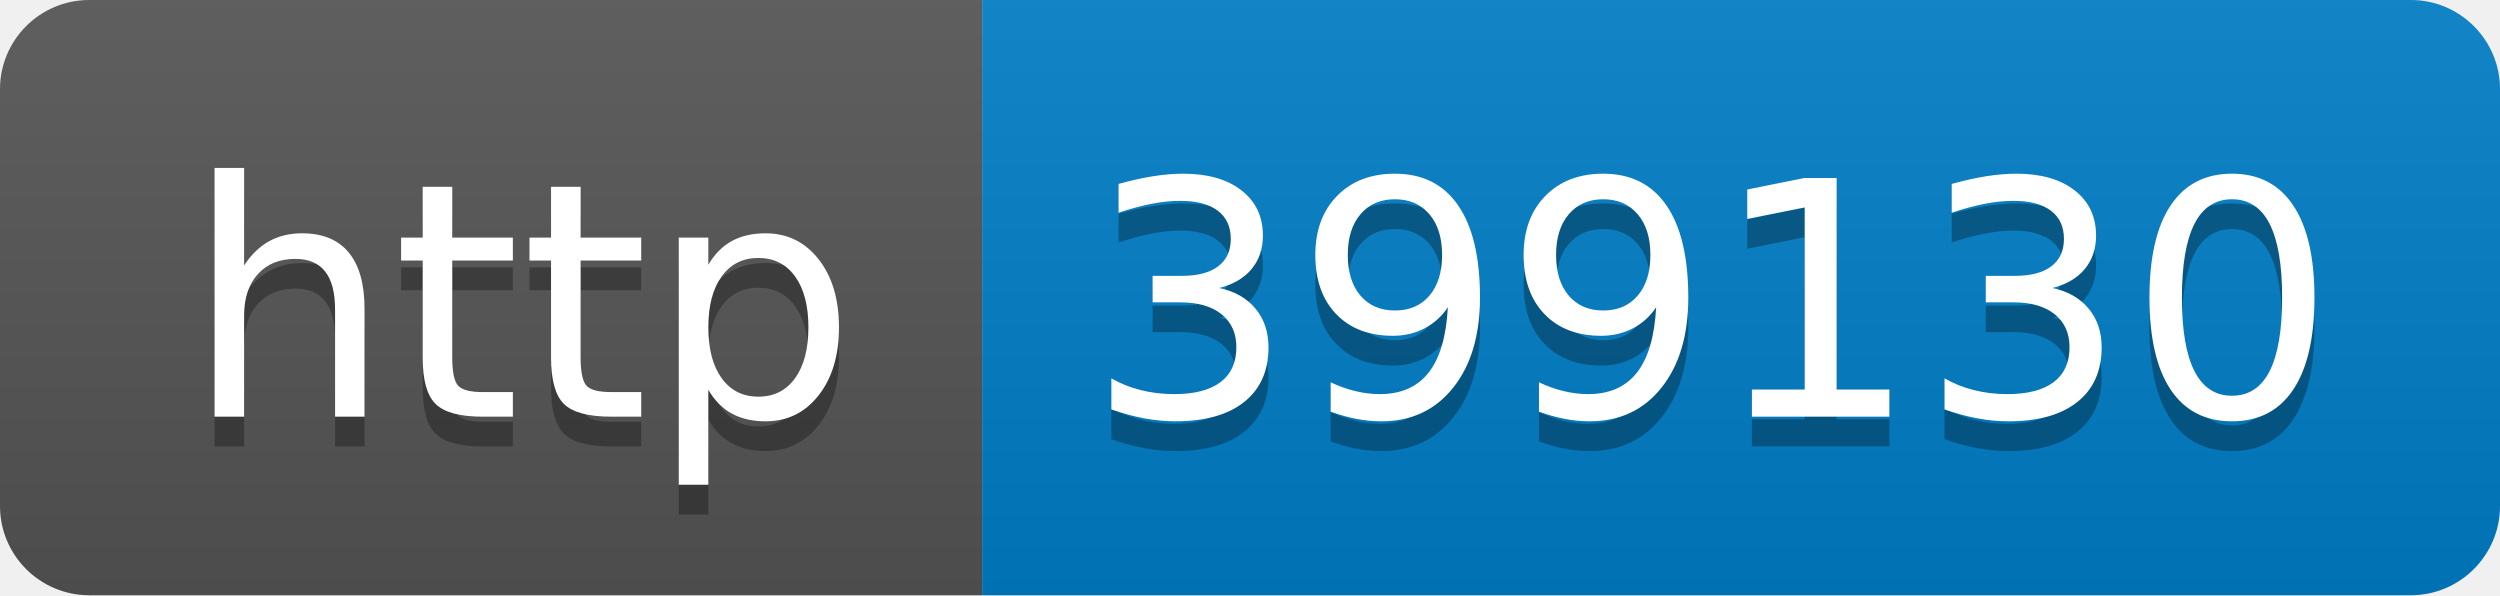
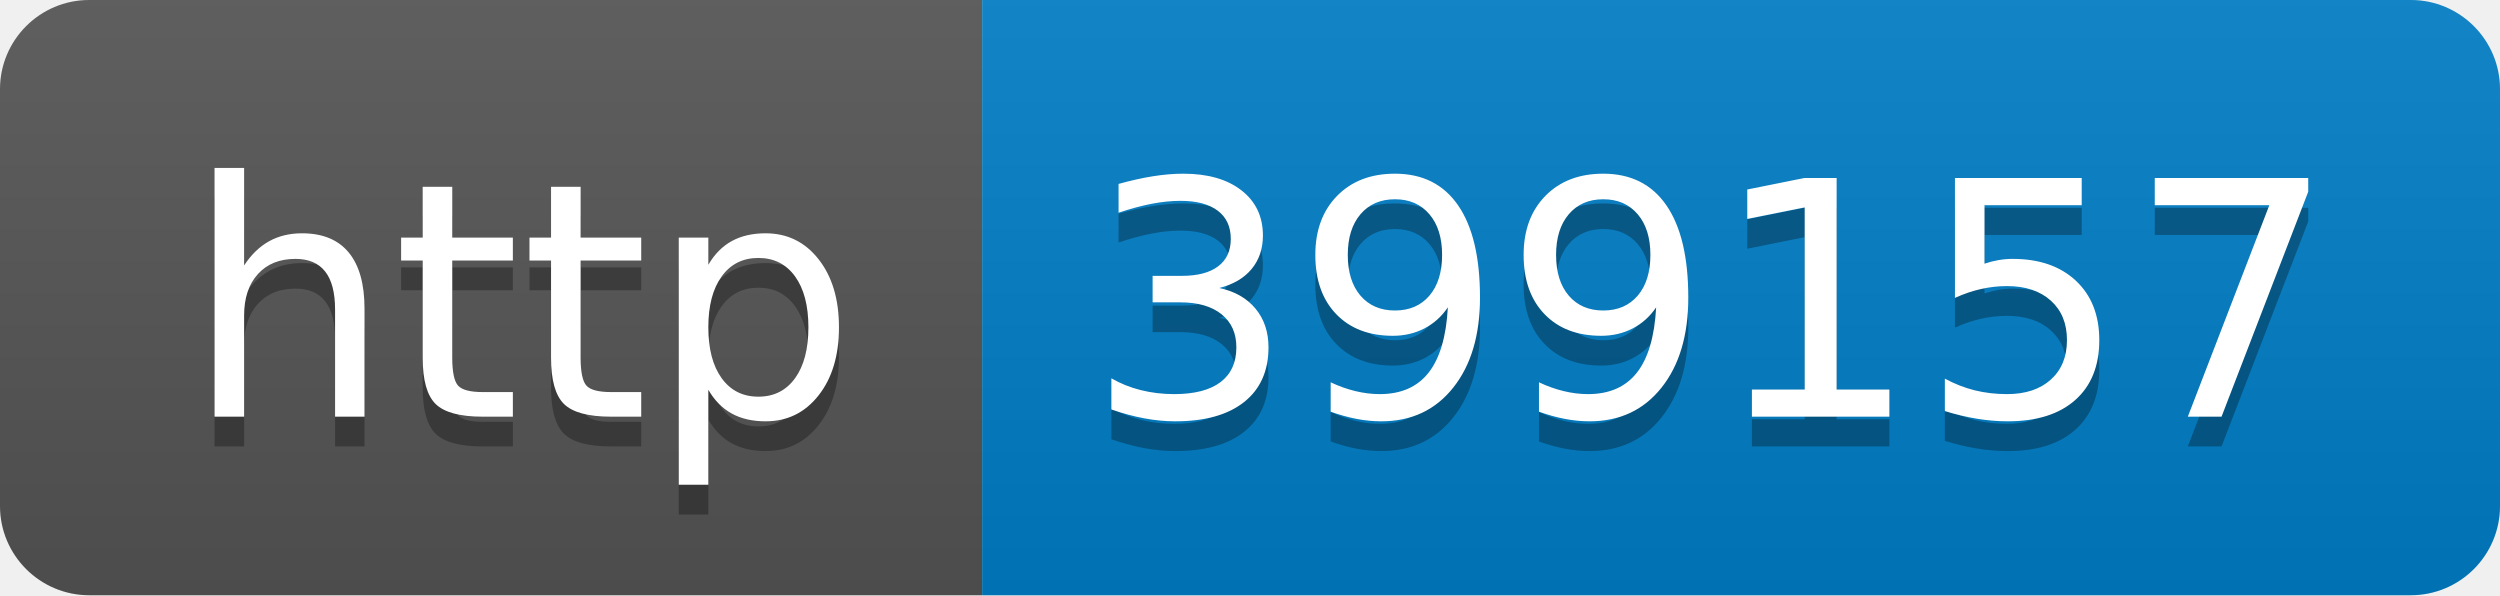
- <svg xmlns="http://www.w3.org/2000/svg" width="84" height="20" role="img" aria-label="http: 399130">
+ <svg xmlns="http://www.w3.org/2000/svg" width="84" height="20" role="img" aria-label="http: 399157">
  <linearGradient id="s" x2="0" y2="100%">
    <stop offset="0" stop-color="#bbb" stop-opacity=".1" />
    <stop offset="1" stop-opacity=".1" />
  </linearGradient>
  <clipPath id="r">
    <rect width="84" height="20" rx="3" fill="#fff" />
  </clipPath>
  <g clip-path="url(#r)">
    <rect width="33" height="20" fill="#555" />
    <rect x="33" width="51" height="20" fill="#007ec6" />
    <rect width="84" height="20" fill="url(#s)" />
  </g>
  <g fill="#fff" text-anchor="middle" font-family="Verdana,Geneva,DejaVu Sans,sans-serif" text-rendering="geometricPrecision" font-size="110">
    <text aria-hidden="true" x="175" y="150" fill="#010101" fill-opacity=".3" transform="scale(.1)" textLength="230">http</text>
    <text x="175" y="140" transform="scale(.1)" fill="#fff" textLength="230">http</text>
-     <text aria-hidden="true" x="575" y="150" fill="#010101" fill-opacity=".3" transform="scale(.1)" textLength="410">399130</text>
-     <text x="575" y="140" transform="scale(.1)" fill="#fff" textLength="410">399130</text>
+     <text aria-hidden="true" x="575" y="150" fill="#010101" fill-opacity=".3" transform="scale(.1)" textLength="410">399157</text>
+     <text x="575" y="140" transform="scale(.1)" fill="#fff" textLength="410">399157</text>
  </g>
</svg>
